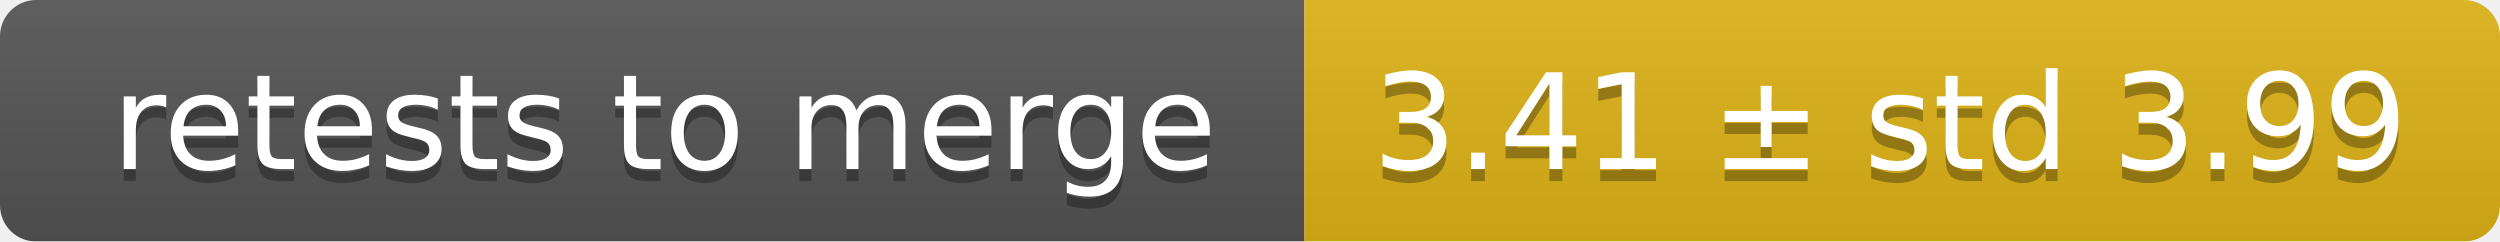
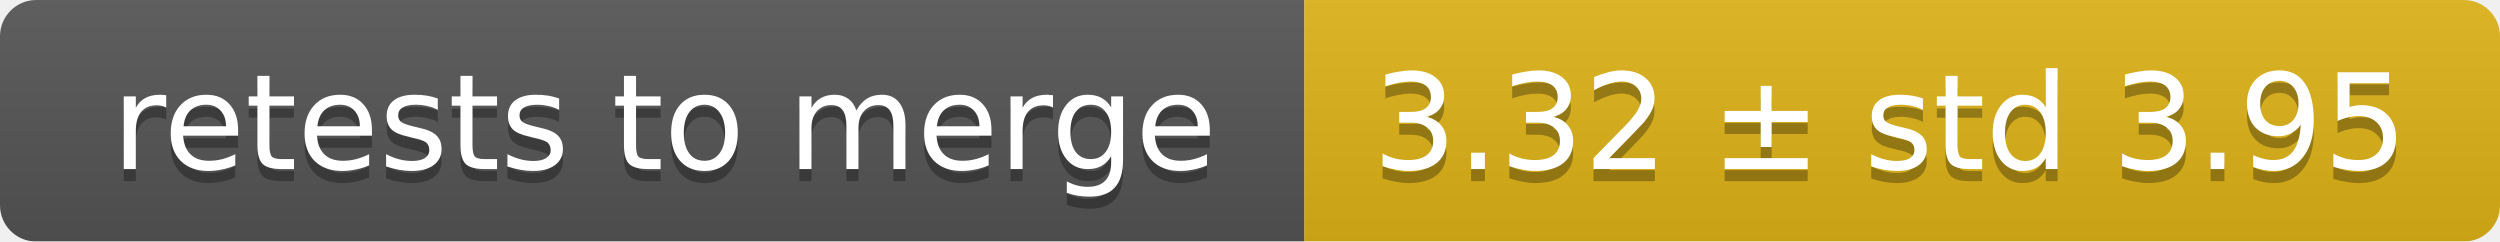
<svg xmlns="http://www.w3.org/2000/svg" width="207" height="20">
  <linearGradient id="smooth" x2="0" y2="100%">
    <stop offset="0" stop-color="#bbb" stop-opacity=".1" />
    <stop offset="1" stop-opacity=".1" />
  </linearGradient>
  <mask id="round">
    <rect width="207" height="20" rx="3" fill="#fff" />
  </mask>
  <g mask="url(#round)">
    <rect width="108" height="20" fill="#555" />
    <rect x="108" width="99" height="20" fill="#dfb317" />
    <rect width="207" height="20" fill="url(#smooth)" />
  </g>
  <g fill="#fff" text-anchor="middle" font-family="DejaVu Sans,Verdana,Geneva,sans-serif" font-size="11">
    <text x="55" y="15" fill="#010101" fill-opacity=".3">retests to merge</text>
    <text x="55" y="14">retests to merge</text>
-     <text x="156.5" y="15" fill="#010101" fill-opacity=".3">3.41 ± std 3.99</text>
-     <text x="156.5" y="14">3.41 ± std 3.99</text>
+     <text x="156.5" y="15" fill="#010101" fill-opacity=".3">3.32 ± std 3.95</text>
+     <text x="156.5" y="14">3.32 ± std 3.95</text>
  </g>
</svg>
